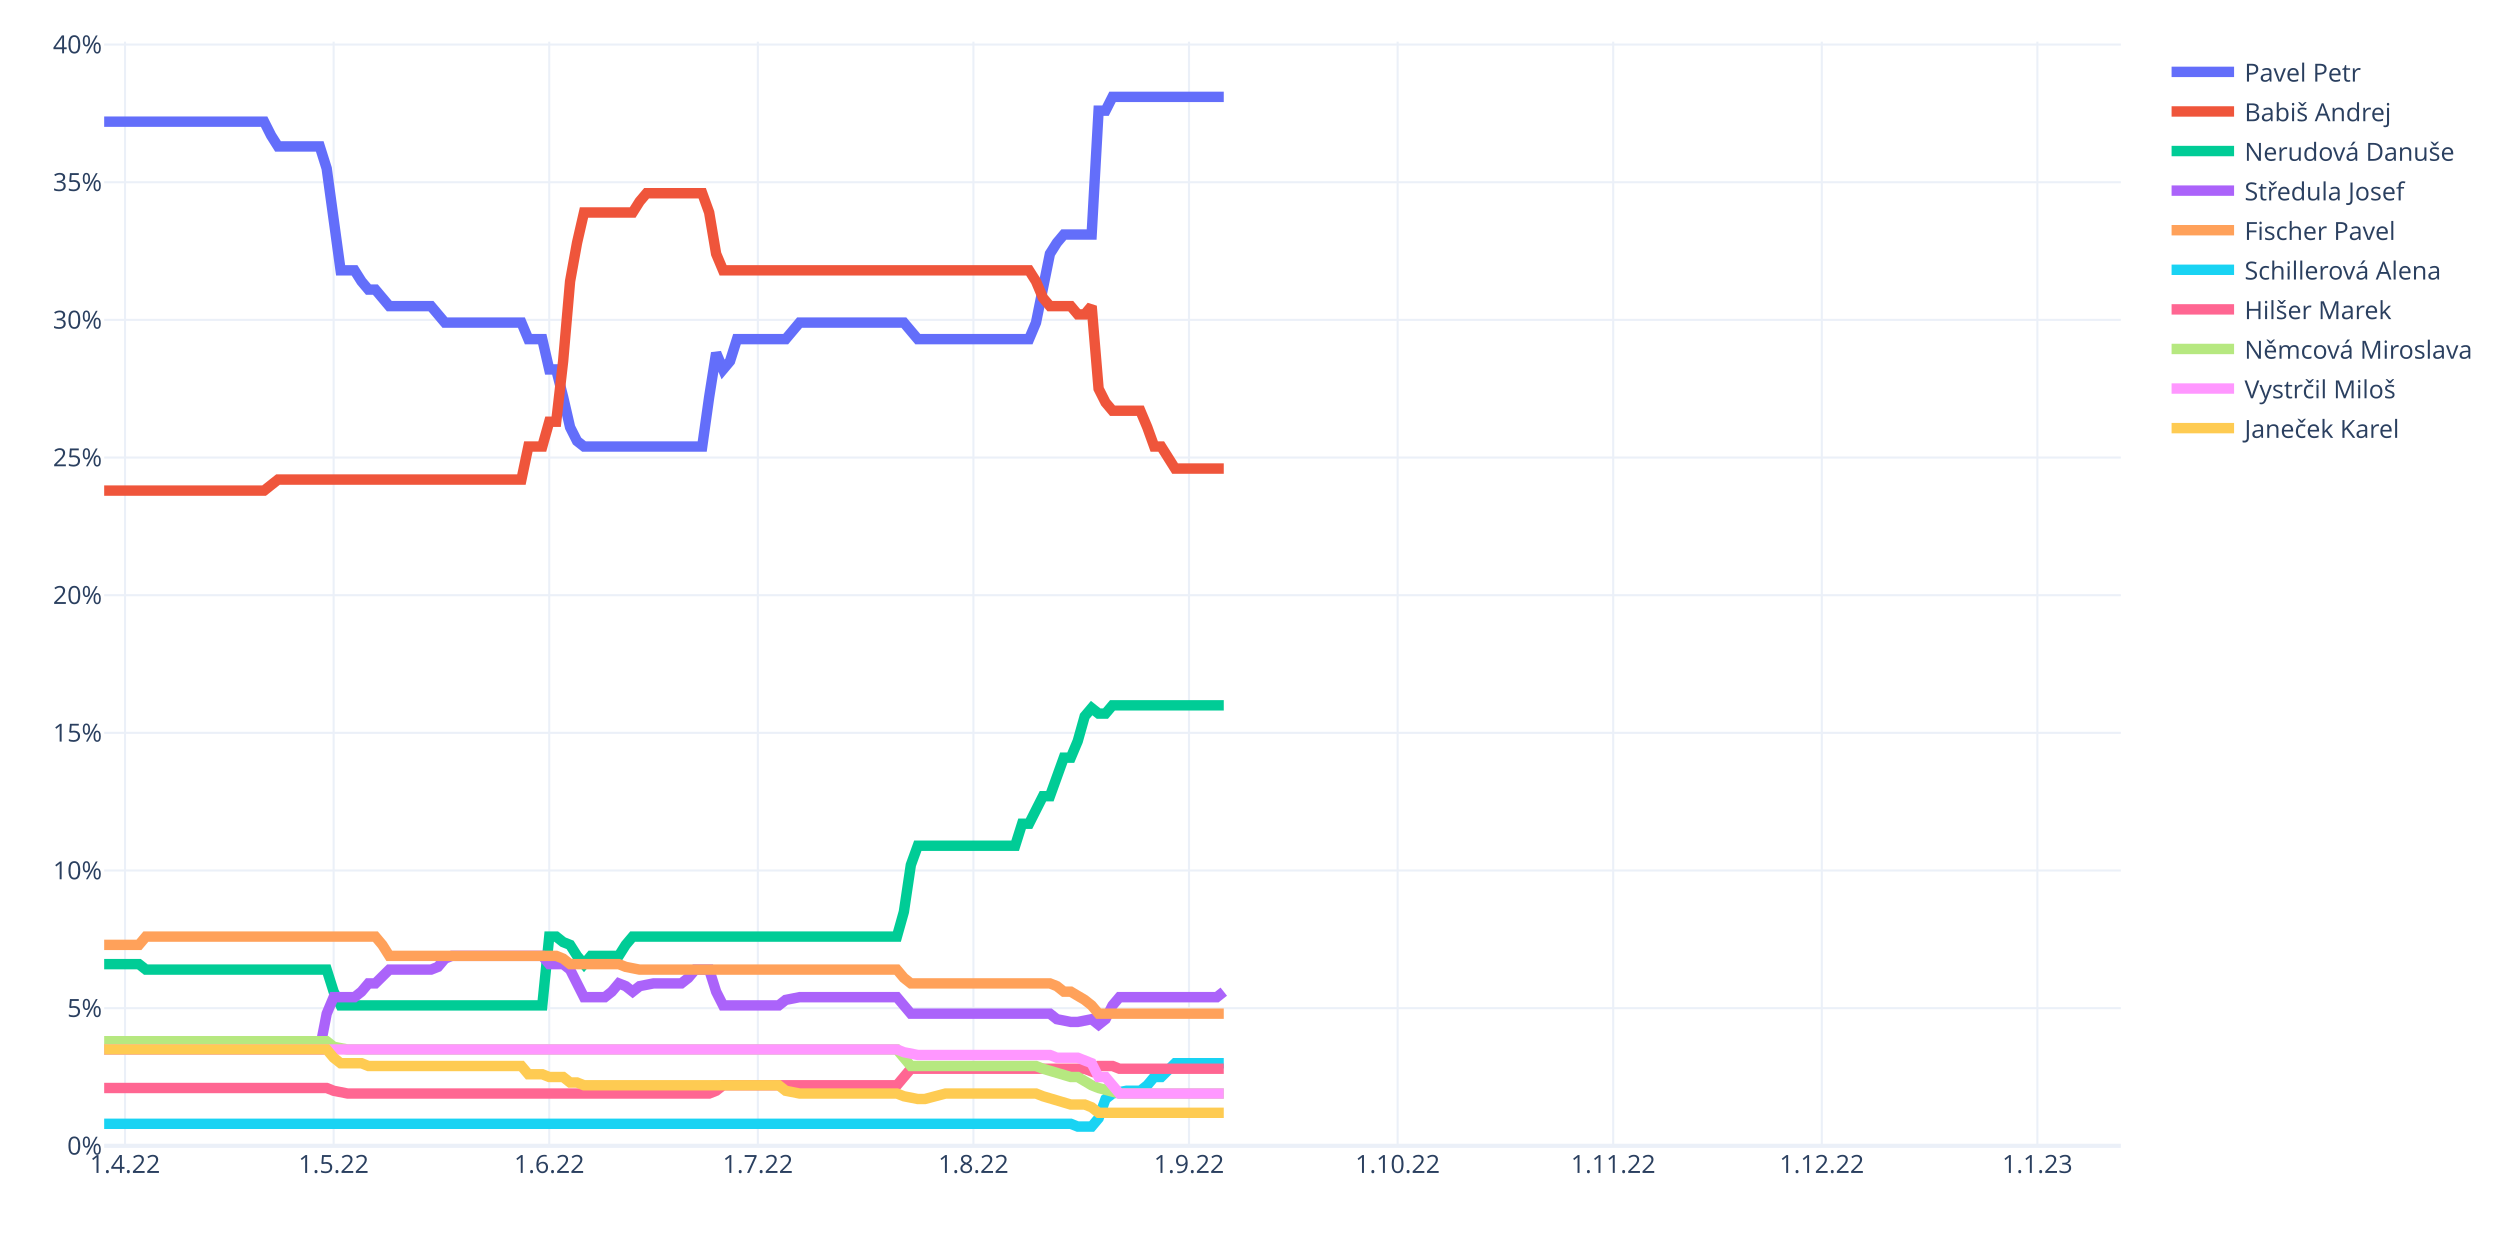
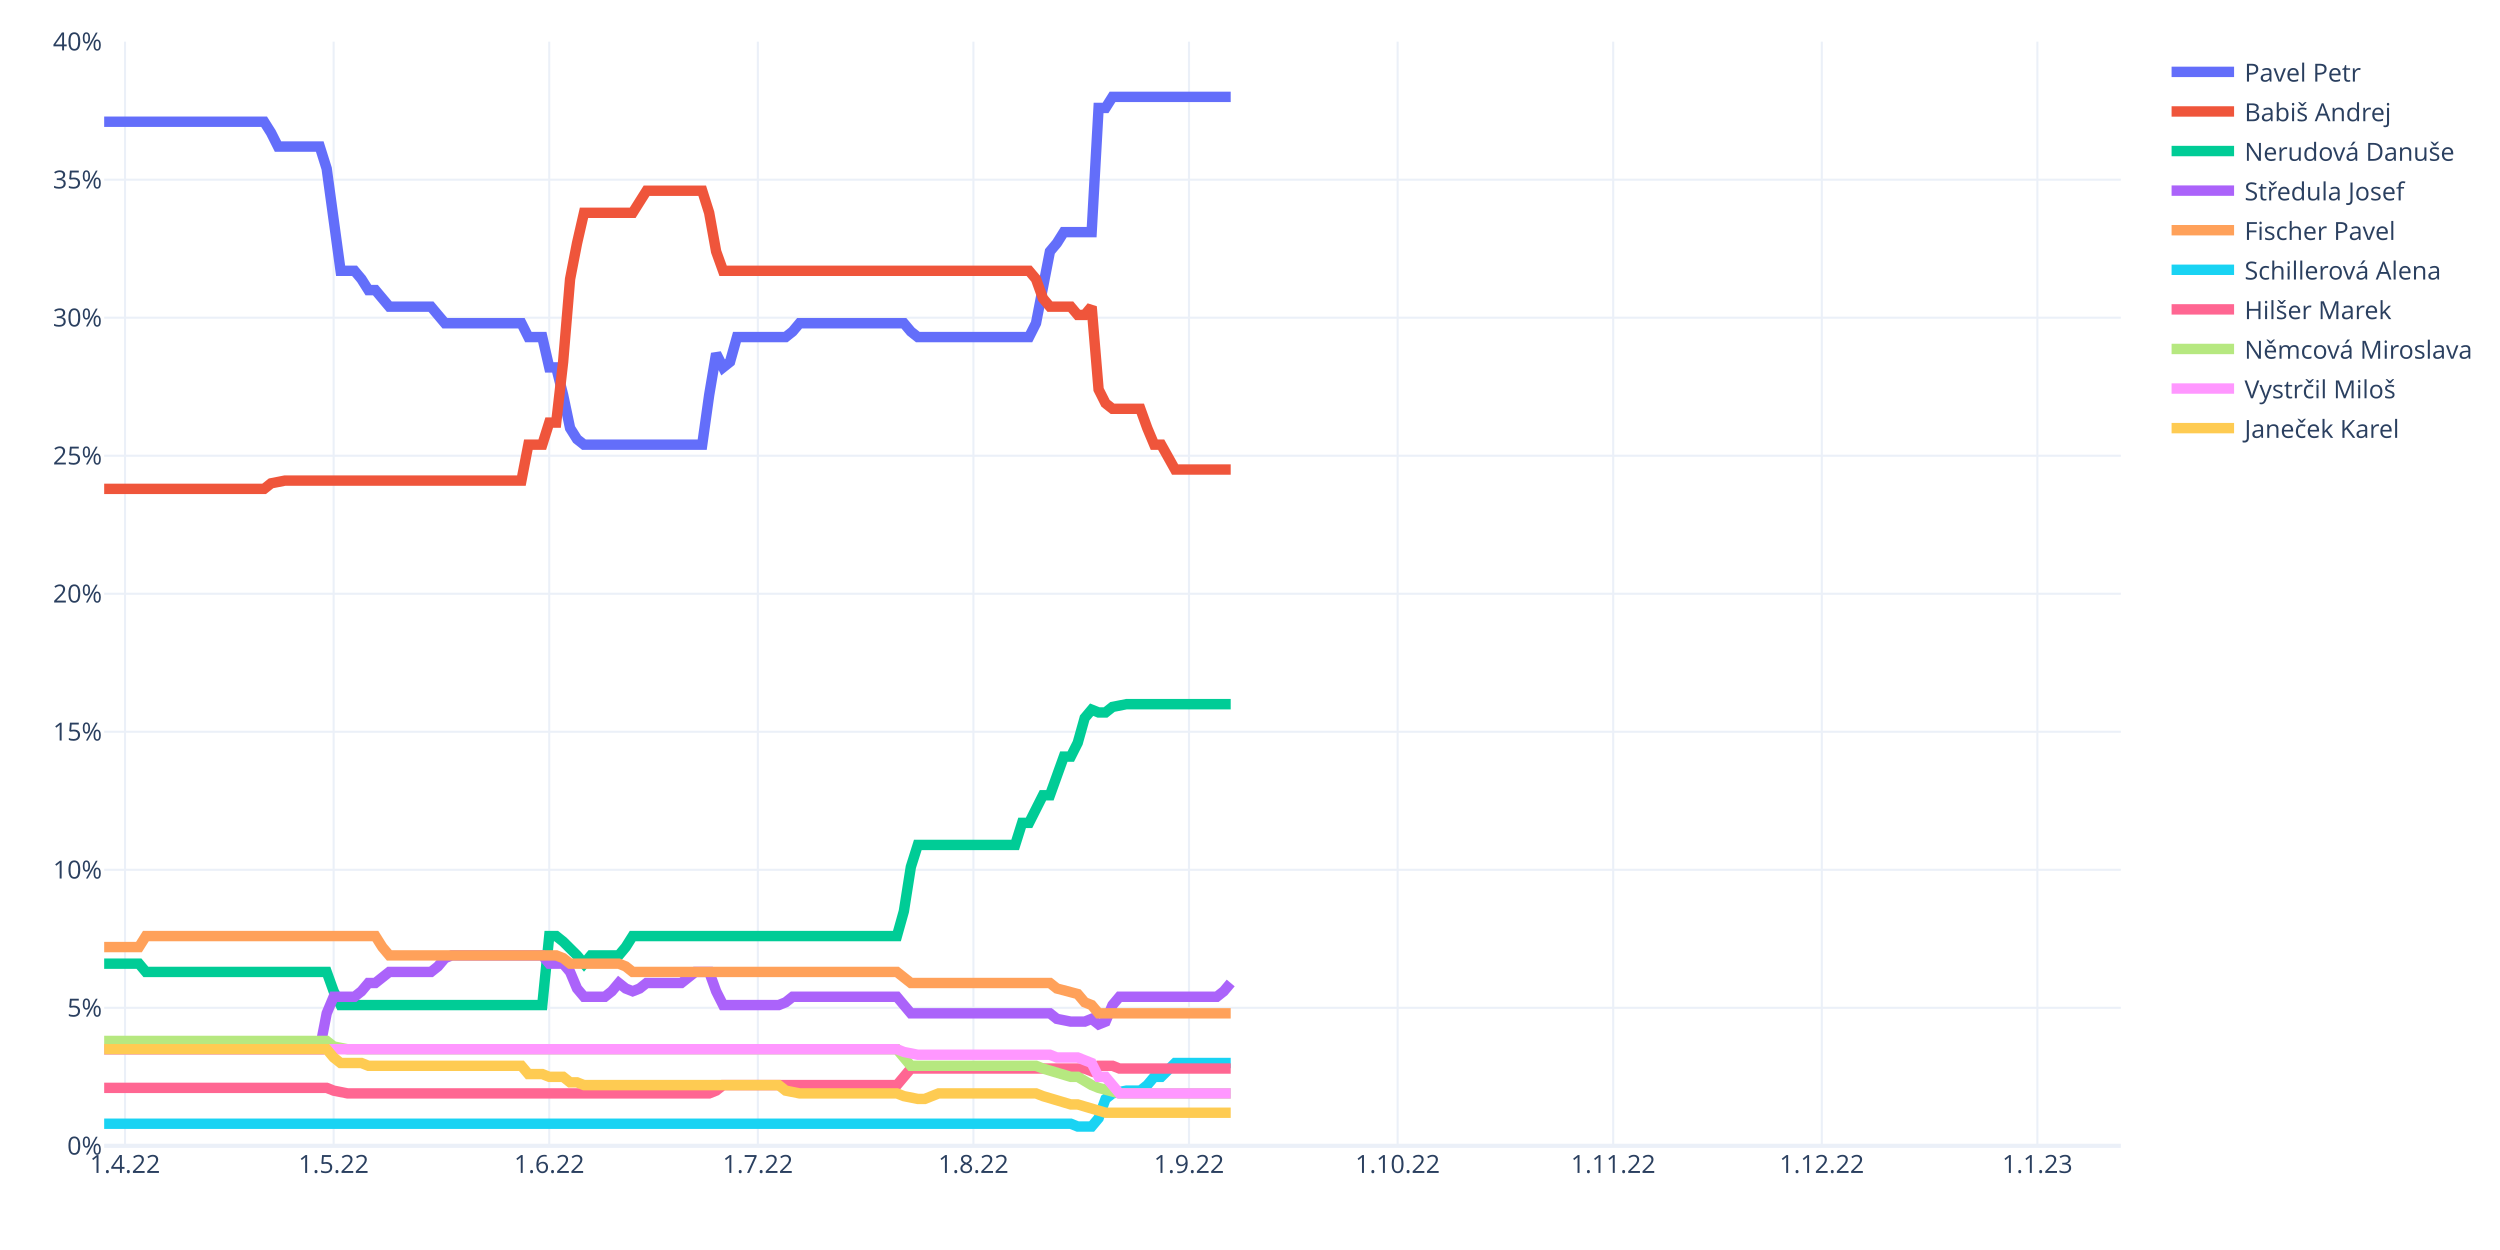
<svg xmlns="http://www.w3.org/2000/svg" class="main-svg" width="1200" height="600" style="" viewBox="0 0 1200 600">
  <rect x="0" y="0" width="1200" height="600" style="fill: rgb(255, 255, 255); fill-opacity: 1;" />
-   <defs id="defs-fc2054">
+   <defs id="defs-0d3c68">
    <g class="clips">
-       <clipPath id="clipfc2054xyplot" class="plotclip">
+       <clipPath id="clip0d3c68xyplot" class="plotclip">
        <rect width="968" height="530" />
      </clipPath>
-       <clipPath class="axesclip" id="clipfc2054x">
+       <clipPath class="axesclip" id="clip0d3c68x">
        <rect x="50" y="0" width="968" height="600" />
      </clipPath>
-       <clipPath class="axesclip" id="clipfc2054y">
+       <clipPath class="axesclip" id="clip0d3c68y">
        <rect x="0" y="20" width="1200" height="530" />
      </clipPath>
-       <clipPath class="axesclip" id="clipfc2054xy">
+       <clipPath class="axesclip" id="clip0d3c68xy">
        <rect x="50" y="20" width="968" height="530" />
      </clipPath>
    </g>
    <g class="gradients" />
    <g class="patterns" />
  </defs>
  <g class="bglayer" />
  <g class="layer-below">
    <g class="imagelayer" />
    <g class="shapelayer" />
  </g>
  <g class="cartesianlayer">
    <g class="subplot xy">
      <g class="layer-subplot">
        <g class="shapelayer" />
        <g class="imagelayer" />
      </g>
      <g class="minor-gridlayer">
        <g class="x" />
        <g class="y" />
      </g>
      <g class="gridlayer">
        <g class="x">
          <path class="xgrid crisp" transform="translate(60.01,0)" d="M0,20v530" style="stroke: rgb(235, 240, 248); stroke-opacity: 1; stroke-width: 1px;" />
          <path class="xgrid crisp" transform="translate(160.15,0)" d="M0,20v530" style="stroke: rgb(235, 240, 248); stroke-opacity: 1; stroke-width: 1px;" />
          <path class="xgrid crisp" transform="translate(263.63,0)" d="M0,20v530" style="stroke: rgb(235, 240, 248); stroke-opacity: 1; stroke-width: 1px;" />
          <path class="xgrid crisp" transform="translate(363.77,0)" d="M0,20v530" style="stroke: rgb(235, 240, 248); stroke-opacity: 1; stroke-width: 1px;" />
          <path class="xgrid crisp" transform="translate(467.24,0)" d="M0,20v530" style="stroke: rgb(235, 240, 248); stroke-opacity: 1; stroke-width: 1px;" />
          <path class="xgrid crisp" transform="translate(570.72,0)" d="M0,20v530" style="stroke: rgb(235, 240, 248); stroke-opacity: 1; stroke-width: 1px;" />
          <path class="xgrid crisp" transform="translate(670.86,0)" d="M0,20v530" style="stroke: rgb(235, 240, 248); stroke-opacity: 1; stroke-width: 1px;" />
          <path class="xgrid crisp" transform="translate(774.33,0)" d="M0,20v530" style="stroke: rgb(235, 240, 248); stroke-opacity: 1; stroke-width: 1px;" />
          <path class="xgrid crisp" transform="translate(874.47,0)" d="M0,20v530" style="stroke: rgb(235, 240, 248); stroke-opacity: 1; stroke-width: 1px;" />
          <path class="xgrid crisp" transform="translate(977.94,0)" d="M0,20v530" style="stroke: rgb(235, 240, 248); stroke-opacity: 1; stroke-width: 1px;" />
        </g>
        <g class="y">
-           <path class="ygrid crisp" transform="translate(0,483.92)" d="M50,0h968" style="stroke: rgb(235, 240, 248); stroke-opacity: 1; stroke-width: 1px;" />
-           <path class="ygrid crisp" transform="translate(0,417.85)" d="M50,0h968" style="stroke: rgb(235, 240, 248); stroke-opacity: 1; stroke-width: 1px;" />
-           <path class="ygrid crisp" transform="translate(0,351.77)" d="M50,0h968" style="stroke: rgb(235, 240, 248); stroke-opacity: 1; stroke-width: 1px;" />
-           <path class="ygrid crisp" transform="translate(0,285.7)" d="M50,0h968" style="stroke: rgb(235, 240, 248); stroke-opacity: 1; stroke-width: 1px;" />
-           <path class="ygrid crisp" transform="translate(0,219.62)" d="M50,0h968" style="stroke: rgb(235, 240, 248); stroke-opacity: 1; stroke-width: 1px;" />
-           <path class="ygrid crisp" transform="translate(0,153.54)" d="M50,0h968" style="stroke: rgb(235, 240, 248); stroke-opacity: 1; stroke-width: 1px;" />
-           <path class="ygrid crisp" transform="translate(0,87.47)" d="M50,0h968" style="stroke: rgb(235, 240, 248); stroke-opacity: 1; stroke-width: 1px;" />
-           <path class="ygrid crisp" transform="translate(0,21.39)" d="M50,0h968" style="stroke: rgb(235, 240, 248); stroke-opacity: 1; stroke-width: 1px;" />
+           <path class="ygrid crisp" transform="translate(0,483.75)" d="M50,0h968" style="stroke: rgb(235, 240, 248); stroke-opacity: 1; stroke-width: 1px;" />
+           <path class="ygrid crisp" transform="translate(0,417.5)" d="M50,0h968" style="stroke: rgb(235, 240, 248); stroke-opacity: 1; stroke-width: 1px;" />
+           <path class="ygrid crisp" transform="translate(0,351.25)" d="M50,0h968" style="stroke: rgb(235, 240, 248); stroke-opacity: 1; stroke-width: 1px;" />
+           <path class="ygrid crisp" transform="translate(0,285)" d="M50,0h968" style="stroke: rgb(235, 240, 248); stroke-opacity: 1; stroke-width: 1px;" />
+           <path class="ygrid crisp" transform="translate(0,218.75)" d="M50,0h968" style="stroke: rgb(235, 240, 248); stroke-opacity: 1; stroke-width: 1px;" />
+           <path class="ygrid crisp" transform="translate(0,152.5)" d="M50,0h968" style="stroke: rgb(235, 240, 248); stroke-opacity: 1; stroke-width: 1px;" />
+           <path class="ygrid crisp" transform="translate(0,86.25)" d="M50,0h968" style="stroke: rgb(235, 240, 248); stroke-opacity: 1; stroke-width: 1px;" />
        </g>
      </g>
      <g class="zerolinelayer">
        <path class="yzl zl crisp" transform="translate(0,550)" d="M50,0h968" style="stroke: rgb(235, 240, 248); stroke-opacity: 1; stroke-width: 2px;" />
      </g>
      <path class="xlines-below" />
      <path class="ylines-below" />
      <g class="overlines-below" />
      <g class="xaxislayer-below" />
      <g class="yaxislayer-below" />
      <g class="overaxes-below" />
-       <g class="plot" transform="translate(50,20)" clip-path="url(#clipfc2054xyplot)">
+       <g class="plot" transform="translate(50,20)" clip-path="url(#clip0d3c68xyplot)">
        <g class="scatterlayer mlayer">
-           <g class="trace scatter tracebdaa64" style="stroke-miterlimit: 2; opacity: 1;">
-             <g class="fills" />
-             <g class="errorbars" />
-             <g class="lines">
-               <path class="js-line" d="M0,38.39L76.77,38.39L80.11,45L83.45,50.29L86.79,50.29L103.48,50.29L106.81,60.86L113.49,109.76L116.83,109.76L120.17,109.76L123.5,115.04L126.84,119.01L130.18,119.01L136.86,126.94L140.19,126.94L156.88,126.94L160.22,130.9L163.56,134.86L166.9,134.86L200.28,134.86L203.61,142.79L210.29,142.79L213.63,157.33L216.97,157.33L220.3,170.55L223.64,185.08L226.98,191.69L230.32,194.33L233.66,194.33L287.06,194.33L290.4,170.55L293.74,149.4L297.08,157.33L300.41,153.37L303.75,142.79L327.12,142.79L330.46,138.83L333.79,134.86L337.13,134.86L383.86,134.86L387.2,138.83L390.54,142.79L393.88,142.79L443.94,142.79L447.28,134.86L453.96,101.83L457.3,96.54L460.63,92.58L463.97,92.58L473.99,92.58L477.32,33.11L480.66,33.11L484,26.5L537.41,26.5" style="vector-effect: non-scaling-stroke; fill: none; stroke: rgb(99, 110, 250); stroke-opacity: 1; stroke-width: 5px; opacity: 1;" />
-             </g>
-             <g class="points" />
-             <g class="text" />
-           </g>
-           <g class="trace scatter traced43301" style="stroke-miterlimit: 2; opacity: 1;">
-             <g class="fills" />
-             <g class="errorbars" />
-             <g class="lines">
-               <path class="js-line" d="M0,215.48L76.77,215.48L80.11,212.83L83.45,210.19L86.79,210.19L200.28,210.19L203.61,194.33L210.29,194.33L213.63,182.44L216.97,182.44L220.3,153.37L223.64,115.04L226.98,96.54L230.32,82L233.66,82L253.68,82L257.02,76.72L260.36,72.75L263.7,72.75L287.06,72.75L290.4,82L293.74,101.83L297.08,109.76L443.94,109.76L447.28,115.04L450.62,122.97L453.96,126.94L463.97,126.94L467.31,130.9L470.65,130.9L473.99,126.94L477.32,166.58L480.66,173.19L484,177.15L487.34,177.15L497.35,177.15L500.69,185.08L504.03,194.33L507.37,194.33L514.04,204.91L517.38,204.91L537.41,204.91" style="vector-effect: non-scaling-stroke; fill: none; stroke: rgb(239, 85, 59); stroke-opacity: 1; stroke-width: 5px; opacity: 1;" />
-             </g>
-             <g class="points" />
-             <g class="text" />
-           </g>
-           <g class="trace scatter trace2bb8ca" style="stroke-miterlimit: 2; opacity: 1;">
-             <g class="fills" />
-             <g class="errorbars" />
-             <g class="lines">
-               <path class="js-line" d="M0,442.78L16.69,442.78L20.03,445.42L106.81,445.42L110.15,455.99L113.49,462.6L116.83,462.6L210.29,462.6L213.63,429.56L216.97,429.56L220.3,432.21L223.64,433.53L226.98,438.81L230.32,442.78L233.66,438.81L247.01,438.81L250.34,433.53L253.68,429.56L257.02,429.56L380.52,429.56L383.86,417.67L387.2,395.2L390.54,385.95L437.27,385.95L440.61,375.38L443.94,375.38L447.28,368.77L450.62,362.17L453.96,362.17L460.63,343.67L463.97,343.67L467.31,335.74L470.65,323.84L473.99,319.88L477.32,322.52L480.66,322.52L484,318.56L537.41,318.56" style="vector-effect: non-scaling-stroke; fill: none; stroke: rgb(0, 204, 150); stroke-opacity: 1; stroke-width: 5px; opacity: 1;" />
-             </g>
-             <g class="points" />
-             <g class="text" />
-           </g>
-           <g class="trace scatter tracef483fe" style="stroke-miterlimit: 2; opacity: 1;">
-             <g class="fills" />
-             <g class="errorbars" />
-             <g class="lines">
-               <path class="js-line" d="M0,483.75L103.48,483.75L106.81,466.57L110.15,458.64L113.49,458.64L120.17,458.64L123.5,455.99L126.84,452.03L130.18,452.03L136.86,445.42L140.19,445.42L156.88,445.42L160.22,444.1L163.56,440.14L166.9,438.81L210.29,438.81L213.63,442.78L220.3,442.78L223.64,445.42L230.32,458.64L233.66,458.64L240.33,458.64L243.67,455.99L247.01,452.03L250.34,453.35L253.68,455.99L257.02,453.35L263.7,452.03L267.03,452.03L277.05,452.03L280.39,449.39L283.72,445.42L287.06,445.42L290.4,445.42L293.74,455.99L297.08,462.6L300.41,462.6L323.78,462.6L327.12,459.96L333.79,458.64L337.13,458.64L380.52,458.64L383.86,462.6L387.2,466.57L390.54,466.57L453.96,466.57L457.3,469.21L463.97,470.53L467.31,470.53L473.99,469.21L477.32,471.85L480.66,469.21L484,462.6L487.34,458.64L490.68,458.64L534.07,458.64L537.41,455.99" style="vector-effect: non-scaling-stroke; fill: none; stroke: rgb(171, 99, 250); stroke-opacity: 1; stroke-width: 5px; opacity: 1;" />
-             </g>
-             <g class="points" />
-             <g class="text" />
-           </g>
-           <g class="trace scatter tracece40e3" style="stroke-miterlimit: 2; opacity: 1;">
-             <g class="fills" />
-             <g class="errorbars" />
-             <g class="lines">
-               <path class="js-line" d="M0,433.53L16.69,433.53L20.03,429.56L130.18,429.56L133.52,433.53L136.86,438.81L140.19,438.81L216.97,438.81L220.3,440.14L223.64,442.78L226.98,442.78L247.01,442.78L250.34,444.1L257.02,445.42L260.36,445.42L380.52,445.42L383.86,449.39L387.2,452.03L390.54,452.03L453.96,452.03L457.3,453.35L460.63,455.99L463.97,455.99L470.65,459.96L473.99,462.6L477.32,466.57L480.66,466.57L537.41,466.57" style="vector-effect: non-scaling-stroke; fill: none; stroke: rgb(255, 161, 90); stroke-opacity: 1; stroke-width: 5px; opacity: 1;" />
-             </g>
-             <g class="points" />
-             <g class="text" />
-           </g>
-           <g class="trace scatter tracead6ca3" style="stroke-miterlimit: 2; opacity: 1;">
-             <g class="fills" />
-             <g class="errorbars" />
-             <g class="lines">
-               <path class="js-line" d="M0,519.43L463.97,519.43L467.31,520.75L473.99,520.75L477.32,516.78L480.66,507.53L484,504.89L490.68,503.57L494.01,503.57L497.35,503.57L500.69,500.93L504.03,496.96L507.37,496.96L514.04,490.35L517.38,490.35L537.41,490.35" style="vector-effect: non-scaling-stroke; fill: none; stroke: rgb(25, 211, 243); stroke-opacity: 1; stroke-width: 5px; opacity: 1;" />
-             </g>
-             <g class="points" />
-             <g class="text" />
-           </g>
-           <g class="trace scatter tracee3093b" style="stroke-miterlimit: 2; opacity: 1;">
-             <g class="fills" />
-             <g class="errorbars" />
-             <g class="lines">
-               <path class="js-line" d="M0,502.25L106.81,502.25L110.15,503.57L116.83,504.89L120.17,504.89L290.4,504.89L293.74,503.57L297.08,500.93L300.41,500.93L380.52,500.93L383.86,496.96L387.2,493L390.54,493L470.65,493L473.99,494.32L477.32,491.68L480.66,491.68L484,491.68L487.34,493L537.41,493" style="vector-effect: non-scaling-stroke; fill: none; stroke: rgb(255, 102, 146); stroke-opacity: 1; stroke-width: 5px; opacity: 1;" />
-             </g>
-             <g class="points" />
-             <g class="text" />
-           </g>
-           <g class="trace scatter traceb32bb2" style="stroke-miterlimit: 2; opacity: 1;">
-             <g class="fills" />
-             <g class="errorbars" />
-             <g class="lines">
-               <path class="js-line" d="M0,479.78L106.81,479.78L110.15,482.43L116.83,483.75L120.17,483.75L380.52,483.75L383.86,487.71L387.2,491.68L390.54,491.68L447.28,491.68L450.62,493L463.97,496.96L467.31,496.96L473.99,500.93L477.32,502.25L487.34,504.89L490.68,504.89L537.41,504.89" style="vector-effect: non-scaling-stroke; fill: none; stroke: rgb(182, 232, 128); stroke-opacity: 1; stroke-width: 5px; opacity: 1;" />
-             </g>
-             <g class="points" />
-             <g class="text" />
-           </g>
-           <g class="trace scatter tracecfb390" style="stroke-miterlimit: 2; opacity: 1;">
-             <g class="fills" />
-             <g class="errorbars" />
-             <g class="lines">
-               <path class="js-line" d="M0,483.75L380.52,483.75L383.86,485.07L390.54,486.39L393.88,486.39L453.96,486.39L457.3,487.71L467.31,487.71L470.65,489.03L473.99,490.35L477.32,496.96L480.66,496.96L484,500.93L487.34,504.89L490.68,504.89L537.41,504.89" style="vector-effect: non-scaling-stroke; fill: none; stroke: rgb(255, 151, 255); stroke-opacity: 1; stroke-width: 5px; opacity: 1;" />
-             </g>
-             <g class="points" />
-             <g class="text" />
-           </g>
-           <g class="trace scatter trace0d0476" style="stroke-miterlimit: 2; opacity: 1;">
-             <g class="fills" />
-             <g class="errorbars" />
-             <g class="lines">
-               <path class="js-line" d="M0,483.75L106.81,483.75L110.15,487.71L113.49,490.35L116.83,490.35L123.5,490.35L126.84,491.68L200.28,491.68L203.61,495.64L210.29,495.64L213.63,496.96L220.3,496.96L223.64,499.6L226.98,499.6L230.32,500.93L323.78,500.93L327.12,503.57L333.79,504.89L337.13,504.89L380.52,504.89L383.86,506.21L390.54,507.53L393.88,507.53L403.89,504.89L407.23,504.89L447.28,504.89L450.62,506.21L463.97,510.18L467.31,510.18L470.65,510.18L473.99,511.5L477.32,514.14L480.66,514.14L537.41,514.14" style="vector-effect: non-scaling-stroke; fill: none; stroke: rgb(254, 203, 82); stroke-opacity: 1; stroke-width: 5px; opacity: 1;" />
+           <g class="trace scatter tracee08204" style="stroke-miterlimit: 2; opacity: 1;">
+             <g class="fills" />
+             <g class="errorbars" />
+             <g class="lines">
+               <path class="js-line" d="M0,38.43L76.77,38.43L80.11,43.73L83.45,50.35L86.79,50.35L103.48,50.35L106.81,60.95L113.49,109.98L116.83,109.98L120.17,109.98L123.5,113.95L126.84,119.25L130.18,119.25L136.86,127.2L140.19,127.2L156.88,127.2L160.22,131.18L163.56,135.15L166.9,135.15L200.28,135.15L203.61,141.78L210.29,141.78L213.63,156.35L216.97,156.35L220.3,169.6L223.64,185.5L226.98,190.8L230.32,193.45L233.66,193.45L287.06,193.45L290.4,169.6L293.74,149.73L297.08,156.35L300.41,153.7L303.75,141.78L327.12,141.78L330.46,139.13L333.79,135.15L337.13,135.15L383.86,135.15L387.2,139.13L390.54,141.78L393.88,141.78L443.94,141.78L447.28,135.15L453.96,100.7L457.3,96.72L460.63,91.42L463.97,91.42L473.99,91.42L477.32,31.8L480.66,31.8L484,26.5L540.74,26.5" style="vector-effect: non-scaling-stroke; fill: none; stroke: rgb(99, 110, 250); stroke-opacity: 1; stroke-width: 5px; opacity: 1;" />
+             </g>
+             <g class="points" />
+             <g class="text" />
+           </g>
+           <g class="trace scatter trace50ca61" style="stroke-miterlimit: 2; opacity: 1;">
+             <g class="fills" />
+             <g class="errorbars" />
+             <g class="lines">
+               <path class="js-line" d="M0,214.65L76.77,214.65L80.11,212L86.79,210.68L90.12,210.68L200.28,210.68L203.61,193.45L210.29,193.45L213.63,182.85L216.97,182.85L220.3,153.7L223.64,113.95L226.98,96.72L230.32,82.15L233.66,82.15L253.68,82.15L257.02,76.85L260.36,71.55L263.7,71.55L287.06,71.55L290.4,82.15L293.74,100.7L297.08,109.98L443.94,109.98L447.28,113.95L450.62,123.23L453.96,127.2L463.97,127.2L467.31,131.18L470.65,131.18L473.99,127.2L477.32,166.95L480.66,173.58L484,176.22L487.34,176.22L497.35,176.22L500.69,185.5L504.03,193.45L507.37,193.45L514.04,205.38L517.38,205.38L540.74,205.38" style="vector-effect: non-scaling-stroke; fill: none; stroke: rgb(239, 85, 59); stroke-opacity: 1; stroke-width: 5px; opacity: 1;" />
+             </g>
+             <g class="points" />
+             <g class="text" />
+           </g>
+           <g class="trace scatter tracefe7cba" style="stroke-miterlimit: 2; opacity: 1;">
+             <g class="fills" />
+             <g class="errorbars" />
+             <g class="lines">
+               <path class="js-line" d="M0,442.55L16.69,442.55L20.03,446.53L106.81,446.53L110.15,455.8L113.49,462.43L116.83,462.43L210.29,462.43L213.63,429.3L216.97,429.3L220.3,431.95L226.98,438.58L230.32,442.55L233.66,438.58L236.99,438.58L247.01,438.58L250.34,434.6L253.68,429.3L257.02,429.3L380.52,429.3L383.86,417.38L387.2,396.17L390.54,385.58L437.27,385.58L440.61,374.98L443.94,374.98L447.28,368.35L450.62,361.73L453.96,361.73L460.63,343.18L463.97,343.18L467.31,336.55L470.65,324.63L473.99,320.65L477.32,321.98L480.66,321.98L484,319.33L490.68,318L494.01,318L540.74,318" style="vector-effect: non-scaling-stroke; fill: none; stroke: rgb(0, 204, 150); stroke-opacity: 1; stroke-width: 5px; opacity: 1;" />
+             </g>
+             <g class="points" />
+             <g class="text" />
+           </g>
+           <g class="trace scatter trace041312" style="stroke-miterlimit: 2; opacity: 1;">
+             <g class="fills" />
+             <g class="errorbars" />
+             <g class="lines">
+               <path class="js-line" d="M0,483.63L103.48,483.63L106.81,466.4L110.15,458.45L113.49,458.45L120.17,458.45L123.5,455.8L126.84,451.83L130.18,451.83L136.86,446.53L140.19,446.53L156.88,446.53L160.22,443.88L163.56,439.9L166.9,438.58L210.29,438.58L213.63,442.55L220.3,442.55L223.64,446.53L226.98,454.48L230.32,458.45L240.33,458.45L243.67,455.8L247.01,451.83L250.34,454.48L253.68,455.8L257.02,454.48L260.36,451.83L263.7,451.83L277.05,451.83L280.39,449.18L283.72,446.53L287.06,446.53L290.4,446.53L293.74,455.8L297.08,462.43L300.41,462.43L323.78,462.43L327.12,461.1L330.46,458.45L333.79,458.45L380.52,458.45L383.86,462.43L387.2,466.4L390.54,466.4L453.96,466.4L457.3,469.05L463.97,470.38L467.31,470.38L470.65,470.38L473.99,469.05L477.32,471.7L480.66,470.38L484,462.43L487.34,458.45L534.07,458.45L537.41,455.8L540.74,451.83" style="vector-effect: non-scaling-stroke; fill: none; stroke: rgb(171, 99, 250); stroke-opacity: 1; stroke-width: 5px; opacity: 1;" />
+             </g>
+             <g class="points" />
+             <g class="text" />
+           </g>
+           <g class="trace scatter trace9143b4" style="stroke-miterlimit: 2; opacity: 1;">
+             <g class="fills" />
+             <g class="errorbars" />
+             <g class="lines">
+               <path class="js-line" d="M0,434.6L16.69,434.6L20.03,429.3L130.18,429.3L133.52,434.6L136.86,438.58L140.19,438.58L216.97,438.58L220.3,439.9L223.64,442.55L226.98,442.55L247.01,442.55L250.34,443.88L253.68,446.53L257.02,446.53L380.52,446.53L383.86,449.18L387.2,451.83L390.54,451.83L453.96,451.83L457.3,454.48L467.31,457.13L470.65,461.1L473.99,462.43L477.32,466.4L540.74,466.4" style="vector-effect: non-scaling-stroke; fill: none; stroke: rgb(255, 161, 90); stroke-opacity: 1; stroke-width: 5px; opacity: 1;" />
+             </g>
+             <g class="points" />
+             <g class="text" />
+           </g>
+           <g class="trace scatter trace4356f9" style="stroke-miterlimit: 2; opacity: 1;">
+             <g class="fills" />
+             <g class="errorbars" />
+             <g class="lines">
+               <path class="js-line" d="M0,519.4L463.97,519.4L467.31,520.73L473.99,520.73L477.32,516.75L480.66,507.48L484,504.83L490.68,503.5L494.01,503.5L497.35,503.5L500.69,500.85L504.03,496.88L507.37,496.88L514.04,490.25L517.38,490.25L540.74,490.25" style="vector-effect: non-scaling-stroke; fill: none; stroke: rgb(25, 211, 243); stroke-opacity: 1; stroke-width: 5px; opacity: 1;" />
+             </g>
+             <g class="points" />
+             <g class="text" />
+           </g>
+           <g class="trace scatter tracecc2045" style="stroke-miterlimit: 2; opacity: 1;">
+             <g class="fills" />
+             <g class="errorbars" />
+             <g class="lines">
+               <path class="js-line" d="M0,502.18L106.81,502.18L110.15,503.5L116.83,504.83L120.17,504.83L290.4,504.83L293.74,503.5L297.08,500.85L300.41,500.85L380.52,500.85L383.86,496.88L387.2,492.9L390.54,492.9L470.65,492.9L473.99,494.23L477.32,491.58L480.66,491.58L484,491.58L487.34,492.9L540.74,492.9" style="vector-effect: non-scaling-stroke; fill: none; stroke: rgb(255, 102, 146); stroke-opacity: 1; stroke-width: 5px; opacity: 1;" />
+             </g>
+             <g class="points" />
+             <g class="text" />
+           </g>
+           <g class="trace scatter tracefaa422" style="stroke-miterlimit: 2; opacity: 1;">
+             <g class="fills" />
+             <g class="errorbars" />
+             <g class="lines">
+               <path class="js-line" d="M0,479.65L106.81,479.65L110.15,482.3L116.83,483.63L120.17,483.63L380.52,483.63L383.86,487.6L387.2,491.58L390.54,491.58L447.28,491.58L450.62,492.9L463.97,496.88L467.31,496.88L473.99,500.85L477.32,502.18L487.34,504.83L490.68,504.83L540.74,504.83" style="vector-effect: non-scaling-stroke; fill: none; stroke: rgb(182, 232, 128); stroke-opacity: 1; stroke-width: 5px; opacity: 1;" />
+             </g>
+             <g class="points" />
+             <g class="text" />
+           </g>
+           <g class="trace scatter trace732016" style="stroke-miterlimit: 2; opacity: 1;">
+             <g class="fills" />
+             <g class="errorbars" />
+             <g class="lines">
+               <path class="js-line" d="M0,483.63L380.52,483.63L383.86,484.95L390.54,486.28L393.88,486.28L453.96,486.28L457.3,487.6L467.31,487.6L470.65,488.93L473.99,490.25L477.32,496.88L480.66,496.88L484,500.85L487.34,504.83L490.68,504.83L540.74,504.83" style="vector-effect: non-scaling-stroke; fill: none; stroke: rgb(255, 151, 255); stroke-opacity: 1; stroke-width: 5px; opacity: 1;" />
+             </g>
+             <g class="points" />
+             <g class="text" />
+           </g>
+           <g class="trace scatter tracee6f44b" style="stroke-miterlimit: 2; opacity: 1;">
+             <g class="fills" />
+             <g class="errorbars" />
+             <g class="lines">
+               <path class="js-line" d="M0,483.63L106.81,483.63L110.15,487.6L113.49,490.25L116.83,490.25L123.5,490.25L126.84,491.58L200.28,491.58L203.61,495.55L210.29,495.55L213.63,496.88L220.3,496.88L223.64,499.53L226.98,499.53L230.32,500.85L323.78,500.85L327.12,503.5L333.79,504.83L337.13,504.83L380.52,504.83L383.86,506.15L390.54,507.48L393.88,507.48L400.55,504.83L403.89,504.83L447.28,504.83L450.62,506.15L463.97,510.13L467.31,510.13L480.66,514.1L484,514.1L540.74,514.1" style="vector-effect: non-scaling-stroke; fill: none; stroke: rgb(254, 203, 82); stroke-opacity: 1; stroke-width: 5px; opacity: 1;" />
            </g>
            <g class="points" />
            <g class="text" />
          </g>
        </g>
      </g>
      <g class="overplot" />
      <path class="xlines-above crisp" d="M0,0" style="fill: none;" />
      <path class="ylines-above crisp" d="M0,0" style="fill: none;" />
      <g class="overlines-above" />
      <g class="xaxislayer-above">
        <g class="xtick">
          <text text-anchor="middle" x="0" y="563" transform="translate(60.01,0)" style="font-family: 'Open Sans', verdana, arial, sans-serif; font-size: 12px; fill: rgb(42, 63, 95); fill-opacity: 1; white-space: pre; opacity: 1;">1.4.22</text>
        </g>
        <g class="xtick">
          <text text-anchor="middle" x="0" y="563" style="font-family: 'Open Sans', verdana, arial, sans-serif; font-size: 12px; fill: rgb(42, 63, 95); fill-opacity: 1; white-space: pre; opacity: 1;" transform="translate(160.15,0)">1.5.22</text>
        </g>
        <g class="xtick">
          <text text-anchor="middle" x="0" y="563" style="font-family: 'Open Sans', verdana, arial, sans-serif; font-size: 12px; fill: rgb(42, 63, 95); fill-opacity: 1; white-space: pre; opacity: 1;" transform="translate(263.63,0)">1.6.22</text>
        </g>
        <g class="xtick">
          <text text-anchor="middle" x="0" y="563" style="font-family: 'Open Sans', verdana, arial, sans-serif; font-size: 12px; fill: rgb(42, 63, 95); fill-opacity: 1; white-space: pre; opacity: 1;" transform="translate(363.77,0)">1.7.22</text>
        </g>
        <g class="xtick">
          <text text-anchor="middle" x="0" y="563" style="font-family: 'Open Sans', verdana, arial, sans-serif; font-size: 12px; fill: rgb(42, 63, 95); fill-opacity: 1; white-space: pre; opacity: 1;" transform="translate(467.24,0)">1.8.22</text>
        </g>
        <g class="xtick">
          <text text-anchor="middle" x="0" y="563" style="font-family: 'Open Sans', verdana, arial, sans-serif; font-size: 12px; fill: rgb(42, 63, 95); fill-opacity: 1; white-space: pre; opacity: 1;" transform="translate(570.72,0)">1.9.22</text>
        </g>
        <g class="xtick">
          <text text-anchor="middle" x="0" y="563" style="font-family: 'Open Sans', verdana, arial, sans-serif; font-size: 12px; fill: rgb(42, 63, 95); fill-opacity: 1; white-space: pre; opacity: 1;" transform="translate(670.86,0)">1.10.22</text>
        </g>
        <g class="xtick">
          <text text-anchor="middle" x="0" y="563" style="font-family: 'Open Sans', verdana, arial, sans-serif; font-size: 12px; fill: rgb(42, 63, 95); fill-opacity: 1; white-space: pre; opacity: 1;" transform="translate(774.33,0)">1.11.22</text>
        </g>
        <g class="xtick">
          <text text-anchor="middle" x="0" y="563" style="font-family: 'Open Sans', verdana, arial, sans-serif; font-size: 12px; fill: rgb(42, 63, 95); fill-opacity: 1; white-space: pre; opacity: 1;" transform="translate(874.47,0)">1.12.22</text>
        </g>
        <g class="xtick">
          <text text-anchor="middle" x="0" y="563" style="font-family: 'Open Sans', verdana, arial, sans-serif; font-size: 12px; fill: rgb(42, 63, 95); fill-opacity: 1; white-space: pre; opacity: 1;" transform="translate(977.94,0)">1.1.23</text>
        </g>
      </g>
      <g class="yaxislayer-above">
        <g class="ytick">
          <text text-anchor="end" x="49" y="4.2" transform="translate(0,550)" style="font-family: 'Open Sans', verdana, arial, sans-serif; font-size: 12px; fill: rgb(42, 63, 95); fill-opacity: 1; white-space: pre; opacity: 1;">0%</text>
        </g>
        <g class="ytick">
-           <text text-anchor="end" x="49" y="4.2" style="font-family: 'Open Sans', verdana, arial, sans-serif; font-size: 12px; fill: rgb(42, 63, 95); fill-opacity: 1; white-space: pre; opacity: 1;" transform="translate(0,483.92)">5%</text>
-         </g>
-         <g class="ytick">
-           <text text-anchor="end" x="49" y="4.2" style="font-family: 'Open Sans', verdana, arial, sans-serif; font-size: 12px; fill: rgb(42, 63, 95); fill-opacity: 1; white-space: pre; opacity: 1;" transform="translate(0,417.85)">10%</text>
-         </g>
-         <g class="ytick">
-           <text text-anchor="end" x="49" y="4.2" style="font-family: 'Open Sans', verdana, arial, sans-serif; font-size: 12px; fill: rgb(42, 63, 95); fill-opacity: 1; white-space: pre; opacity: 1;" transform="translate(0,351.77)">15%</text>
-         </g>
-         <g class="ytick">
-           <text text-anchor="end" x="49" y="4.2" style="font-family: 'Open Sans', verdana, arial, sans-serif; font-size: 12px; fill: rgb(42, 63, 95); fill-opacity: 1; white-space: pre; opacity: 1;" transform="translate(0,285.7)">20%</text>
-         </g>
-         <g class="ytick">
-           <text text-anchor="end" x="49" y="4.2" style="font-family: 'Open Sans', verdana, arial, sans-serif; font-size: 12px; fill: rgb(42, 63, 95); fill-opacity: 1; white-space: pre; opacity: 1;" transform="translate(0,219.62)">25%</text>
-         </g>
-         <g class="ytick">
-           <text text-anchor="end" x="49" y="4.2" style="font-family: 'Open Sans', verdana, arial, sans-serif; font-size: 12px; fill: rgb(42, 63, 95); fill-opacity: 1; white-space: pre; opacity: 1;" transform="translate(0,153.54)">30%</text>
-         </g>
-         <g class="ytick">
-           <text text-anchor="end" x="49" y="4.2" style="font-family: 'Open Sans', verdana, arial, sans-serif; font-size: 12px; fill: rgb(42, 63, 95); fill-opacity: 1; white-space: pre; opacity: 1;" transform="translate(0,87.47)">35%</text>
-         </g>
-         <g class="ytick">
-           <text text-anchor="end" x="49" y="4.2" style="font-family: 'Open Sans', verdana, arial, sans-serif; font-size: 12px; fill: rgb(42, 63, 95); fill-opacity: 1; white-space: pre; opacity: 1;" transform="translate(0,21.39)">40%</text>
+           <text text-anchor="end" x="49" y="4.2" style="font-family: 'Open Sans', verdana, arial, sans-serif; font-size: 12px; fill: rgb(42, 63, 95); fill-opacity: 1; white-space: pre; opacity: 1;" transform="translate(0,483.75)">5%</text>
+         </g>
+         <g class="ytick">
+           <text text-anchor="end" x="49" y="4.2" style="font-family: 'Open Sans', verdana, arial, sans-serif; font-size: 12px; fill: rgb(42, 63, 95); fill-opacity: 1; white-space: pre; opacity: 1;" transform="translate(0,417.5)">10%</text>
+         </g>
+         <g class="ytick">
+           <text text-anchor="end" x="49" y="4.2" style="font-family: 'Open Sans', verdana, arial, sans-serif; font-size: 12px; fill: rgb(42, 63, 95); fill-opacity: 1; white-space: pre; opacity: 1;" transform="translate(0,351.25)">15%</text>
+         </g>
+         <g class="ytick">
+           <text text-anchor="end" x="49" y="4.2" style="font-family: 'Open Sans', verdana, arial, sans-serif; font-size: 12px; fill: rgb(42, 63, 95); fill-opacity: 1; white-space: pre; opacity: 1;" transform="translate(0,285)">20%</text>
+         </g>
+         <g class="ytick">
+           <text text-anchor="end" x="49" y="4.2" style="font-family: 'Open Sans', verdana, arial, sans-serif; font-size: 12px; fill: rgb(42, 63, 95); fill-opacity: 1; white-space: pre; opacity: 1;" transform="translate(0,218.75)">25%</text>
+         </g>
+         <g class="ytick">
+           <text text-anchor="end" x="49" y="4.2" style="font-family: 'Open Sans', verdana, arial, sans-serif; font-size: 12px; fill: rgb(42, 63, 95); fill-opacity: 1; white-space: pre; opacity: 1;" transform="translate(0,152.5)">30%</text>
+         </g>
+         <g class="ytick">
+           <text text-anchor="end" x="49" y="4.2" style="font-family: 'Open Sans', verdana, arial, sans-serif; font-size: 12px; fill: rgb(42, 63, 95); fill-opacity: 1; white-space: pre; opacity: 1;" transform="translate(0,86.25)">35%</text>
+         </g>
+         <g class="ytick">
+           <text text-anchor="end" x="49" y="4.2" style="font-family: 'Open Sans', verdana, arial, sans-serif; font-size: 12px; fill: rgb(42, 63, 95); fill-opacity: 1; white-space: pre; opacity: 1;" transform="translate(0,20)">40%</text>
        </g>
      </g>
      <g class="overaxes-above" />
    </g>
  </g>
  <g class="polarlayer" />
  <g class="smithlayer" />
  <g class="ternarylayer" />
  <g class="geolayer" />
  <g class="funnelarealayer" />
  <g class="pielayer" />
  <g class="iciclelayer" />
  <g class="treemaplayer" />
  <g class="sunburstlayer" />
  <g class="glimages" />
-   <defs id="topdefs-fc2054">
+   <defs id="topdefs-0d3c68">
    <g class="clips" />
-     <clipPath id="legendfc2054">
+     <clipPath id="legend0d3c68">
      <rect width="151" height="200" x="0" y="0" />
    </clipPath>
  </defs>
  <g class="layer-above">
    <g class="imagelayer" />
    <g class="shapelayer" />
  </g>
  <g class="infolayer">
    <g class="legend" pointer-events="all" transform="translate(1037.36,20)">
      <rect class="bg" shape-rendering="crispEdges" style="stroke: rgb(68, 68, 68); stroke-opacity: 1; fill: rgb(255, 255, 255); fill-opacity: 1; stroke-width: 0px;" width="151" height="200" x="0" y="0" />
-       <g class="scrollbox" transform="" clip-path="url(#legendfc2054)">
+       <g class="scrollbox" transform="" clip-path="url(#legend0d3c68)">
        <g class="groups">
          <g class="traces" transform="translate(0,14.5)" style="opacity: 1;">
            <text class="legendtext" text-anchor="start" x="40" y="4.68" style="font-family: 'Open Sans', verdana, arial, sans-serif; font-size: 12px; fill: rgb(42, 63, 95); fill-opacity: 1; white-space: pre;">Pavel Petr</text>
            <g class="layers" style="opacity: 1;">
              <g class="legendfill" />
              <g class="legendlines">
                <path class="js-line" d="M5,0h30" style="fill: none; stroke: rgb(99, 110, 250); stroke-opacity: 1; stroke-width: 5px;" />
              </g>
              <g class="legendsymbols">
                <g class="legendpoints" />
              </g>
            </g>
            <rect class="legendtoggle" x="0" y="-9.5" width="145.703" height="19" style="fill: rgb(0, 0, 0); fill-opacity: 0;" />
          </g>
          <g class="traces" transform="translate(0,33.5)" style="opacity: 1;">
            <text class="legendtext" text-anchor="start" x="40" y="4.68" style="font-family: 'Open Sans', verdana, arial, sans-serif; font-size: 12px; fill: rgb(42, 63, 95); fill-opacity: 1; white-space: pre;">Babiš Andrej</text>
            <g class="layers" style="opacity: 1;">
              <g class="legendfill" />
              <g class="legendlines">
                <path class="js-line" d="M5,0h30" style="fill: none; stroke: rgb(239, 85, 59); stroke-opacity: 1; stroke-width: 5px;" />
              </g>
              <g class="legendsymbols">
                <g class="legendpoints" />
              </g>
            </g>
            <rect class="legendtoggle" x="0" y="-9.5" width="145.703" height="19" style="fill: rgb(0, 0, 0); fill-opacity: 0;" />
          </g>
          <g class="traces" transform="translate(0,52.5)" style="opacity: 1;">
            <text class="legendtext" text-anchor="start" x="40" y="4.68" style="font-family: 'Open Sans', verdana, arial, sans-serif; font-size: 12px; fill: rgb(42, 63, 95); fill-opacity: 1; white-space: pre;">Nerudová Danuše</text>
            <g class="layers" style="opacity: 1;">
              <g class="legendfill" />
              <g class="legendlines">
                <path class="js-line" d="M5,0h30" style="fill: none; stroke: rgb(0, 204, 150); stroke-opacity: 1; stroke-width: 5px;" />
              </g>
              <g class="legendsymbols">
                <g class="legendpoints" />
              </g>
            </g>
            <rect class="legendtoggle" x="0" y="-9.5" width="145.703" height="19" style="fill: rgb(0, 0, 0); fill-opacity: 0;" />
          </g>
          <g class="traces" transform="translate(0,71.5)" style="opacity: 1;">
            <text class="legendtext" text-anchor="start" x="40" y="4.68" style="font-family: 'Open Sans', verdana, arial, sans-serif; font-size: 12px; fill: rgb(42, 63, 95); fill-opacity: 1; white-space: pre;">Středula Josef</text>
            <g class="layers" style="opacity: 1;">
              <g class="legendfill" />
              <g class="legendlines">
                <path class="js-line" d="M5,0h30" style="fill: none; stroke: rgb(171, 99, 250); stroke-opacity: 1; stroke-width: 5px;" />
              </g>
              <g class="legendsymbols">
                <g class="legendpoints" />
              </g>
            </g>
            <rect class="legendtoggle" x="0" y="-9.5" width="145.703" height="19" style="fill: rgb(0, 0, 0); fill-opacity: 0;" />
          </g>
          <g class="traces" transform="translate(0,90.5)" style="opacity: 1;">
            <text class="legendtext" text-anchor="start" x="40" y="4.68" style="font-family: 'Open Sans', verdana, arial, sans-serif; font-size: 12px; fill: rgb(42, 63, 95); fill-opacity: 1; white-space: pre;">Fischer Pavel</text>
            <g class="layers" style="opacity: 1;">
              <g class="legendfill" />
              <g class="legendlines">
                <path class="js-line" d="M5,0h30" style="fill: none; stroke: rgb(255, 161, 90); stroke-opacity: 1; stroke-width: 5px;" />
              </g>
              <g class="legendsymbols">
                <g class="legendpoints" />
              </g>
            </g>
            <rect class="legendtoggle" x="0" y="-9.5" width="145.703" height="19" style="fill: rgb(0, 0, 0); fill-opacity: 0;" />
          </g>
          <g class="traces" transform="translate(0,109.5)" style="opacity: 1;">
            <text class="legendtext" text-anchor="start" x="40" y="4.68" style="font-family: 'Open Sans', verdana, arial, sans-serif; font-size: 12px; fill: rgb(42, 63, 95); fill-opacity: 1; white-space: pre;">Schillerová Alena</text>
            <g class="layers" style="opacity: 1;">
              <g class="legendfill" />
              <g class="legendlines">
                <path class="js-line" d="M5,0h30" style="fill: none; stroke: rgb(25, 211, 243); stroke-opacity: 1; stroke-width: 5px;" />
              </g>
              <g class="legendsymbols">
                <g class="legendpoints" />
              </g>
            </g>
            <rect class="legendtoggle" x="0" y="-9.5" width="145.703" height="19" style="fill: rgb(0, 0, 0); fill-opacity: 0;" />
          </g>
          <g class="traces" transform="translate(0,128.5)" style="opacity: 1;">
            <text class="legendtext" text-anchor="start" x="40" y="4.68" style="font-family: 'Open Sans', verdana, arial, sans-serif; font-size: 12px; fill: rgb(42, 63, 95); fill-opacity: 1; white-space: pre;">Hilšer Marek</text>
            <g class="layers" style="opacity: 1;">
              <g class="legendfill" />
              <g class="legendlines">
                <path class="js-line" d="M5,0h30" style="fill: none; stroke: rgb(255, 102, 146); stroke-opacity: 1; stroke-width: 5px;" />
              </g>
              <g class="legendsymbols">
                <g class="legendpoints" />
              </g>
            </g>
            <rect class="legendtoggle" x="0" y="-9.5" width="145.703" height="19" style="fill: rgb(0, 0, 0); fill-opacity: 0;" />
          </g>
          <g class="traces" transform="translate(0,147.5)" style="opacity: 1;">
            <text class="legendtext" text-anchor="start" x="40" y="4.68" style="font-family: 'Open Sans', verdana, arial, sans-serif; font-size: 12px; fill: rgb(42, 63, 95); fill-opacity: 1; white-space: pre;">Němcová Miroslava</text>
            <g class="layers" style="opacity: 1;">
              <g class="legendfill" />
              <g class="legendlines">
                <path class="js-line" d="M5,0h30" style="fill: none; stroke: rgb(182, 232, 128); stroke-opacity: 1; stroke-width: 5px;" />
              </g>
              <g class="legendsymbols">
                <g class="legendpoints" />
              </g>
            </g>
            <rect class="legendtoggle" x="0" y="-9.5" width="145.703" height="19" style="fill: rgb(0, 0, 0); fill-opacity: 0;" />
          </g>
          <g class="traces" transform="translate(0,166.5)" style="opacity: 1;">
            <text class="legendtext" text-anchor="start" x="40" y="4.68" style="font-family: 'Open Sans', verdana, arial, sans-serif; font-size: 12px; fill: rgb(42, 63, 95); fill-opacity: 1; white-space: pre;">Vystrčil Miloš</text>
            <g class="layers" style="opacity: 1;">
              <g class="legendfill" />
              <g class="legendlines">
                <path class="js-line" d="M5,0h30" style="fill: none; stroke: rgb(255, 151, 255); stroke-opacity: 1; stroke-width: 5px;" />
              </g>
              <g class="legendsymbols">
                <g class="legendpoints" />
              </g>
            </g>
            <rect class="legendtoggle" x="0" y="-9.5" width="145.703" height="19" style="fill: rgb(0, 0, 0); fill-opacity: 0;" />
          </g>
          <g class="traces" transform="translate(0,185.5)" style="opacity: 1;">
            <text class="legendtext" text-anchor="start" x="40" y="4.68" style="font-family: 'Open Sans', verdana, arial, sans-serif; font-size: 12px; fill: rgb(42, 63, 95); fill-opacity: 1; white-space: pre;">Janeček Karel</text>
            <g class="layers" style="opacity: 1;">
              <g class="legendfill" />
              <g class="legendlines">
                <path class="js-line" d="M5,0h30" style="fill: none; stroke: rgb(254, 203, 82); stroke-opacity: 1; stroke-width: 5px;" />
              </g>
              <g class="legendsymbols">
                <g class="legendpoints" />
              </g>
            </g>
            <rect class="legendtoggle" x="0" y="-9.5" width="145.703" height="19" style="fill: rgb(0, 0, 0); fill-opacity: 0;" />
          </g>
        </g>
      </g>
      <rect class="scrollbar" rx="20" ry="3" width="0" height="0" style="fill: rgb(128, 139, 164); fill-opacity: 1;" x="0" y="0" />
    </g>
    <g class="g-gtitle" />
    <g class="g-xtitle" />
    <g class="g-ytitle" />
  </g>
</svg>
